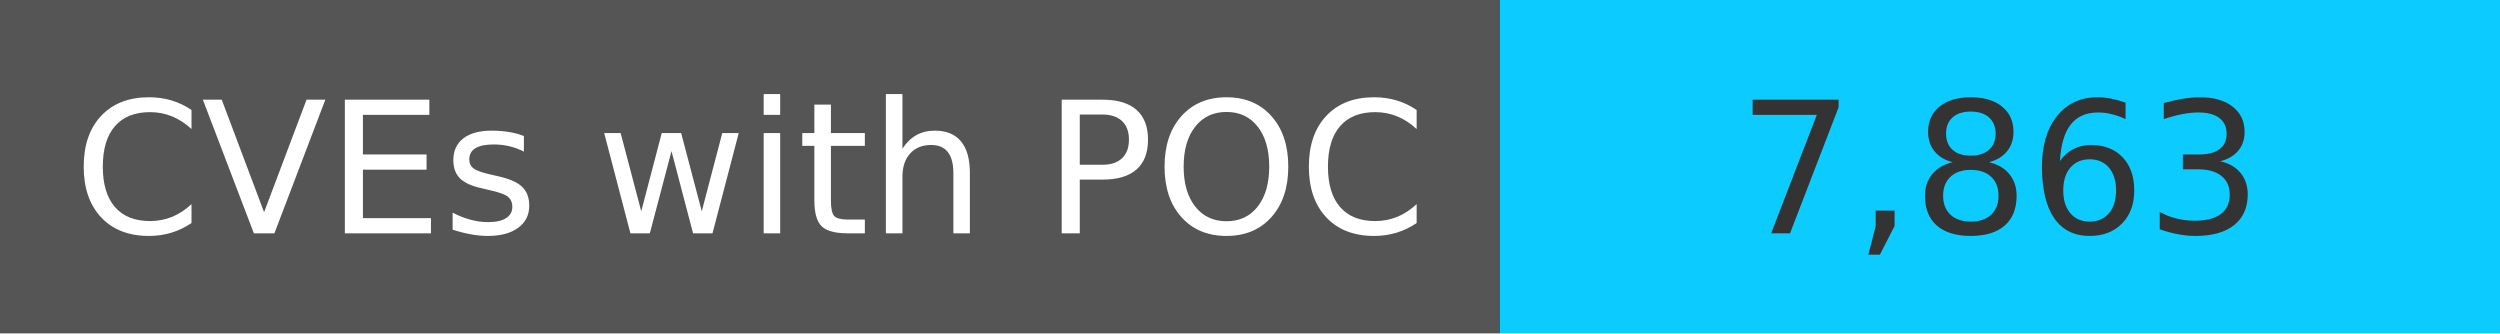
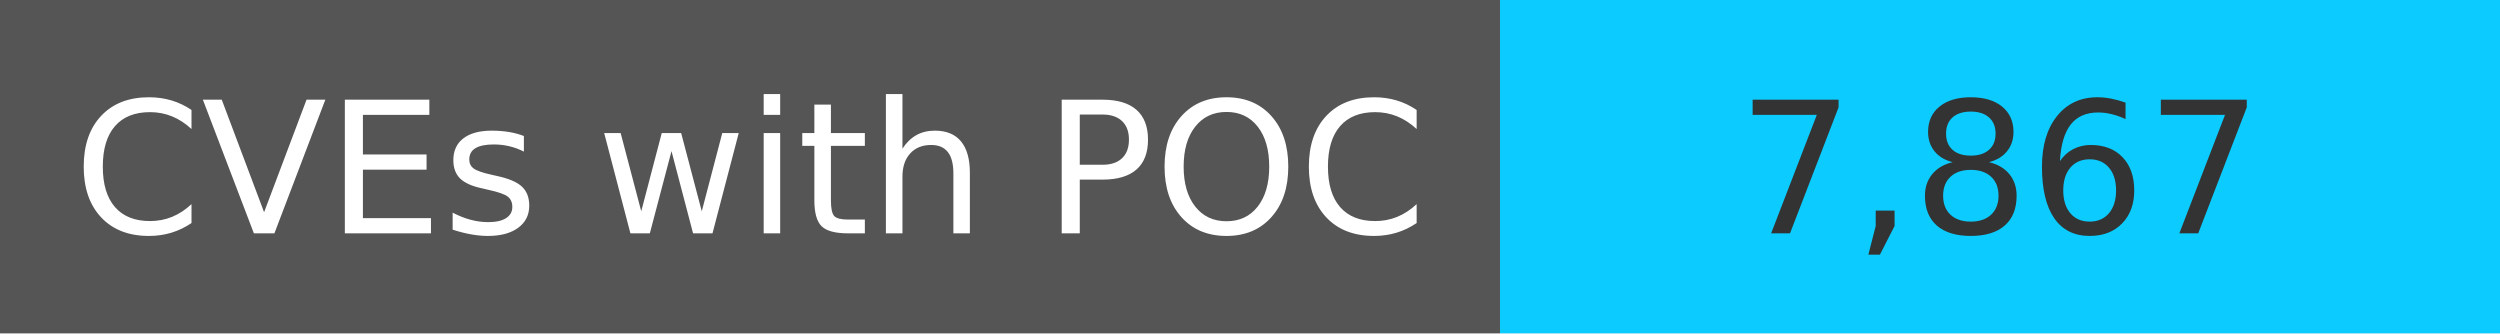
<svg xmlns="http://www.w3.org/2000/svg" width="150" height="20" role="img">
  <linearGradient id="s" x2="0" y2="100%">
    <stop offset="0" stop-color="#bbb" stop-opacity=".1" />
    <stop offset="1" stop-opacity=".1" />
  </linearGradient>
  <g>
    <rect width="90" height="20" fill="#555" />
    <rect x="90" width="267" height="20" fill="#0cccff" />
  </g>
  <g fill="#fff" text-anchor="middle" font-family="Verdana,Geneva,DejaVu Sans,sans-serif" text-rendering="geometricPrecision" font-size="110">
    <text x="450" y="140" transform="scale(.1)" fill="#fff">
            CVEs with POC
        </text>
    <text x="1200" y="140" transform="scale(.1)" fill="#333">
-             7,863
+             7,867
        </text>
  </g>
</svg>
